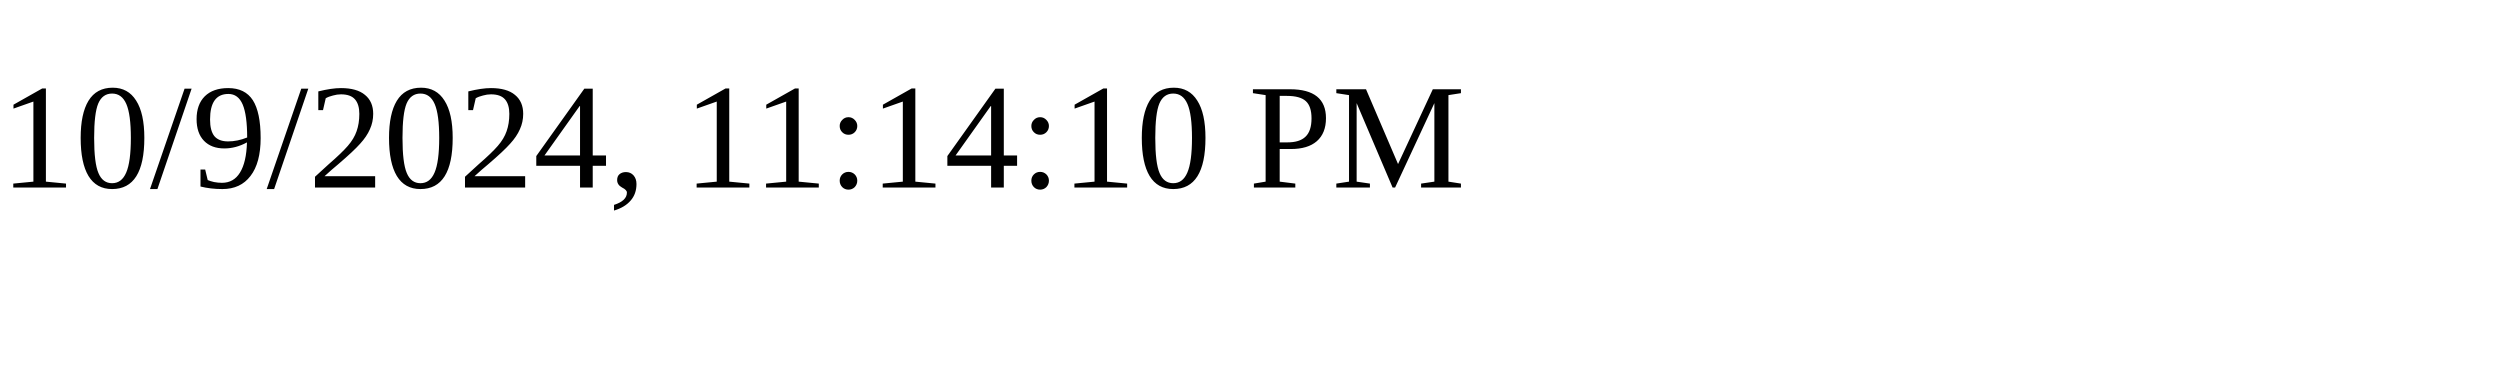
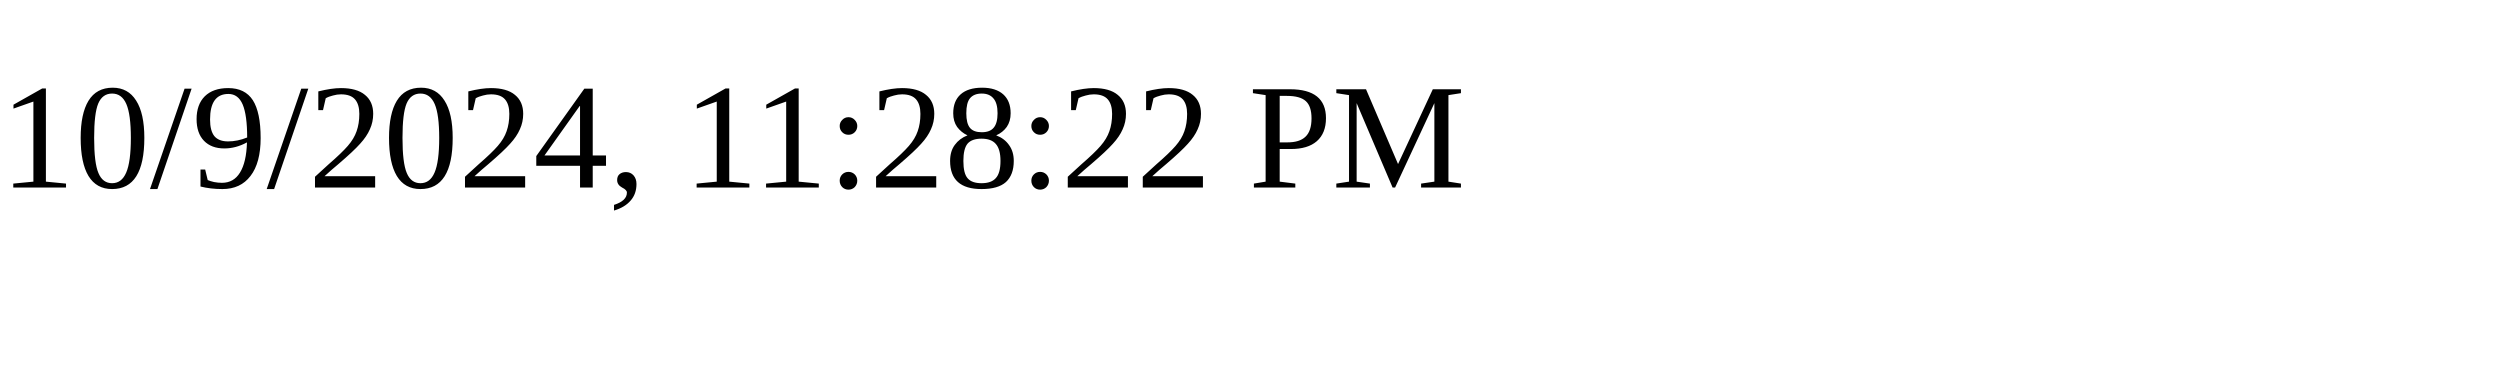
<svg xmlns="http://www.w3.org/2000/svg" height="30" width="200">
-   <text x="0" y="15">10/9/2024, 11:14:10 PM</text>
+   <text x="0" y="15">10/9/2024, 11:28:22 PM</text>
</svg>
